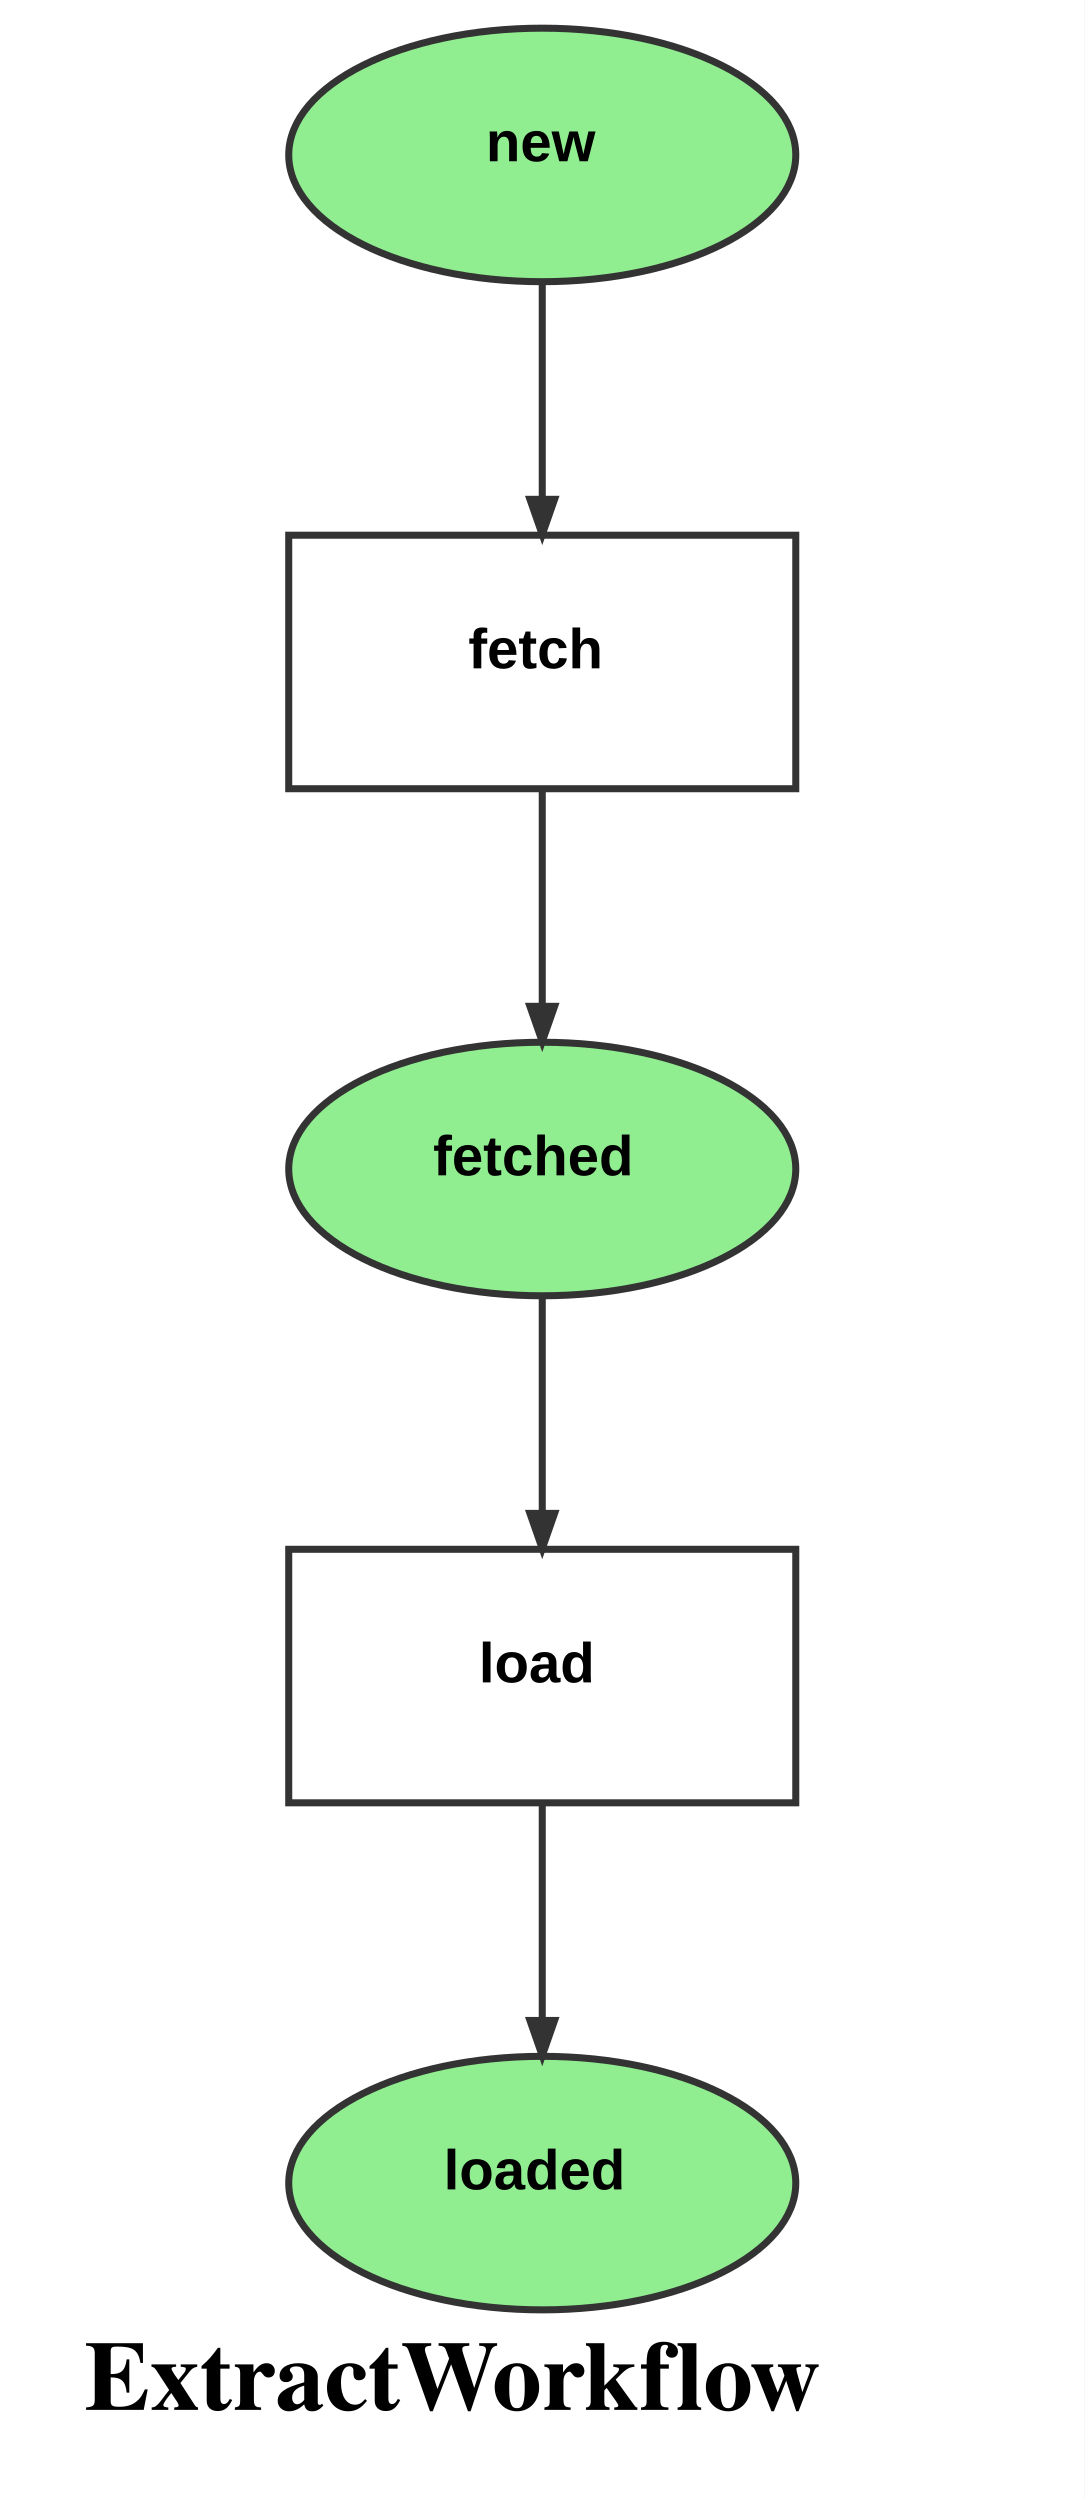
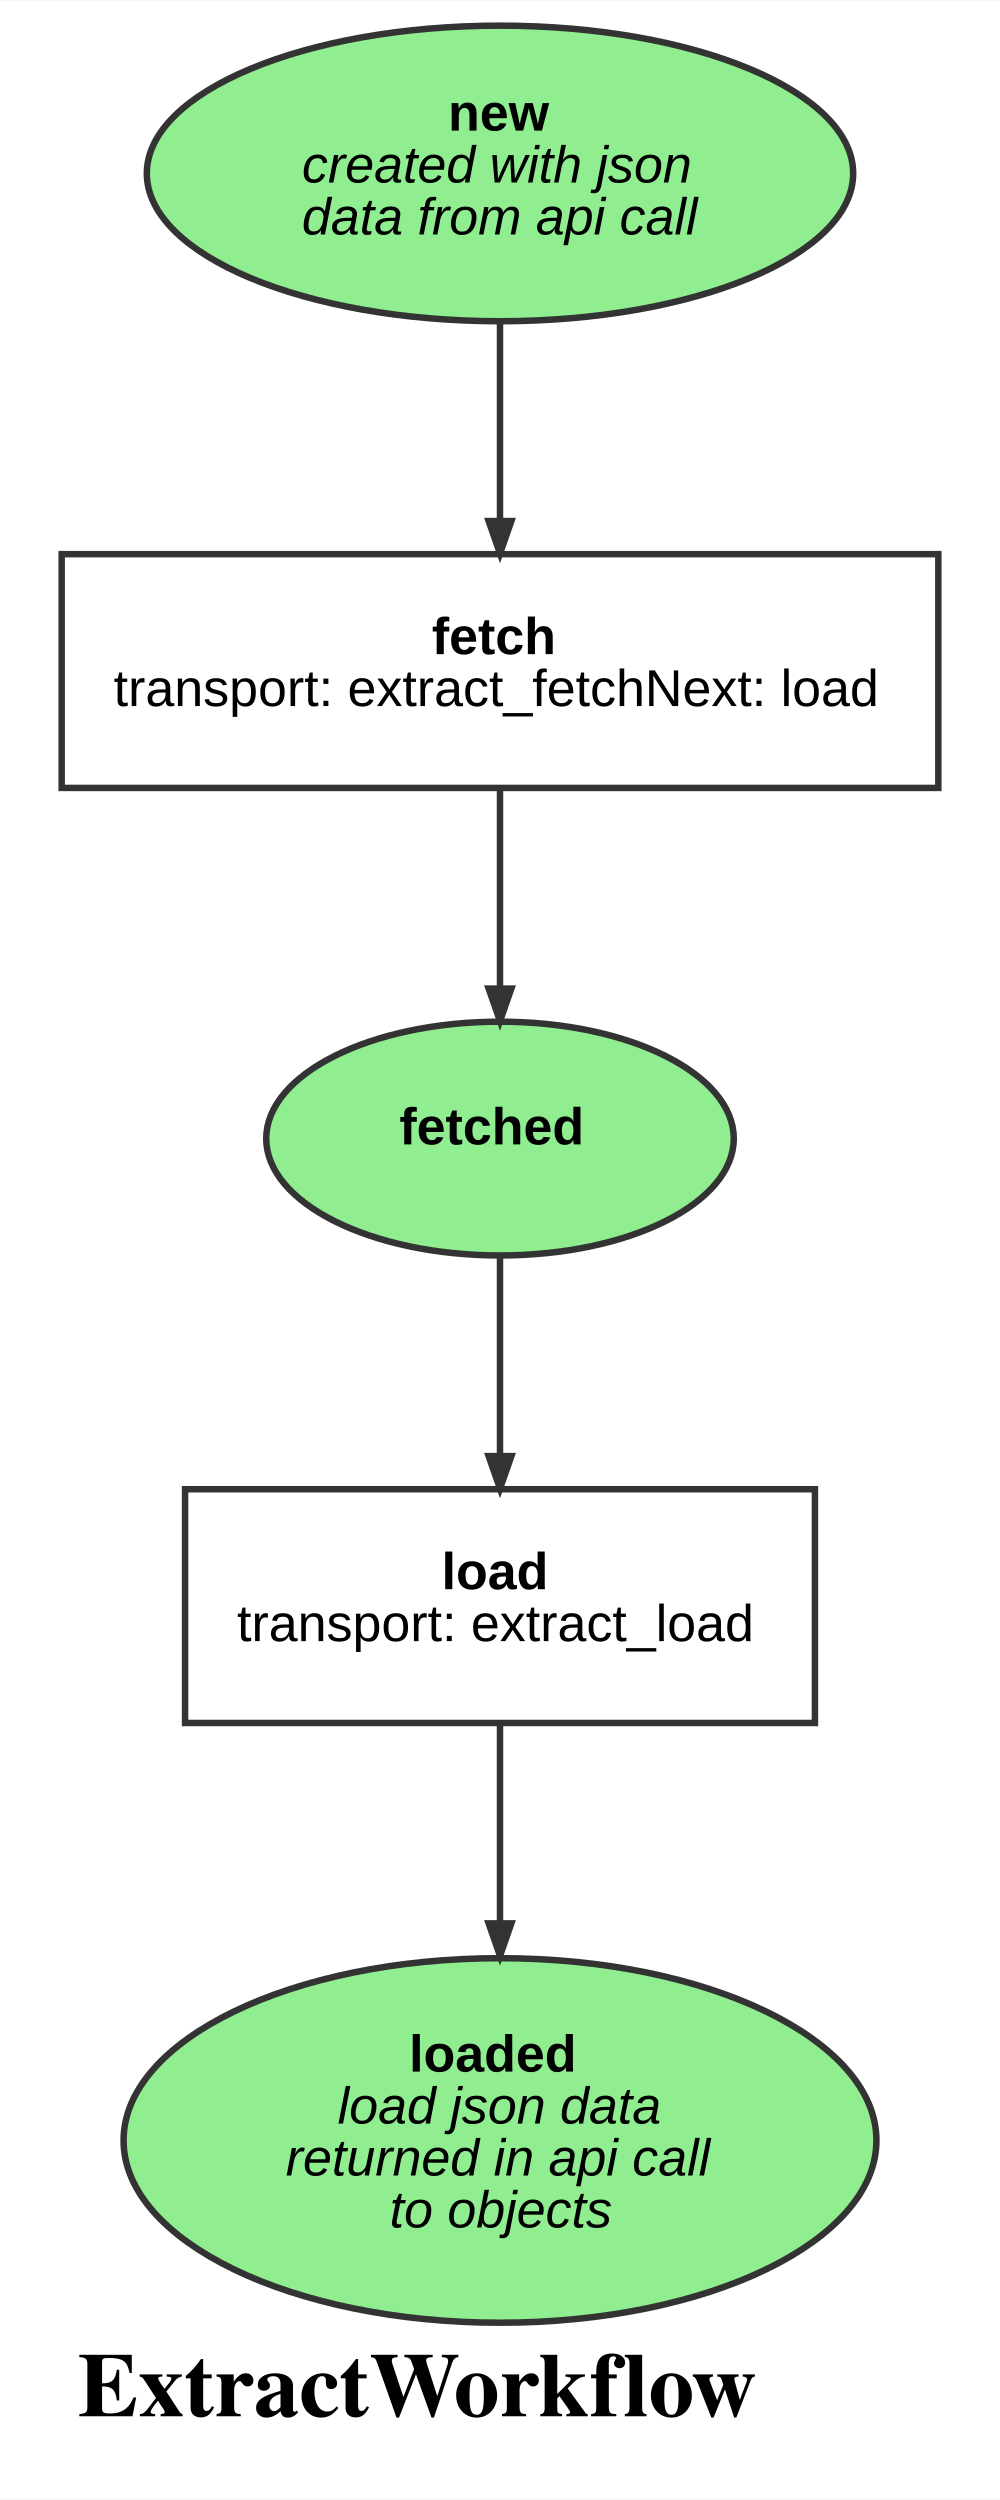
- <svg xmlns="http://www.w3.org/2000/svg" width="154pt" height="355pt" viewBox="0.00 0.00 154.00 355.00">
-   <g id="graph0" class="graph" transform="scale(1 1) rotate(0) translate(4 351)">
-     <polygon fill="white" stroke="transparent" points="-4,4 -4,-351 150,-351 150,4 -4,4" />
+ <svg xmlns="http://www.w3.org/2000/svg" width="154pt" height="385pt" viewBox="0.00 0.00 154.00 384.82">
+   <g id="graph0" class="graph" transform="scale(1 1) rotate(0) translate(4 380.82)">
+     <polygon fill="white" stroke="transparent" points="-4,4 -4,-380.82 150,-380.82 150,4 -4,4" />
    <text text-anchor="start" x="8" y="-8.8" font-family="Times,serif" font-weight="bold" font-size="14.00">ExtractWorkflow</text>
    <g id="node1" class="node">
-       <ellipse fill="lightgreen" stroke="#333333" cx="73" cy="-329" rx="36" ry="18" />
-       <text text-anchor="start" x="65" y="-328.1" font-family="Arial" font-weight="bold" font-size="8.00">new</text>
+       <ellipse fill="lightgreen" stroke="#333333" cx="73" cy="-354.2" rx="54.39" ry="22.76" />
+       <text text-anchor="start" x="65" y="-360.8" font-family="Arial" font-weight="bold" font-size="8.00">new</text>
+       <text text-anchor="start" x="42.5" y="-352.8" font-family="Arial" font-style="italic" font-size="8.00">created with json</text>
+       <text text-anchor="start" x="42.5" y="-344.8" font-family="Arial" font-style="italic" font-size="8.00">data from api call</text>
    </g>
    <g id="node4" class="node">
-       <polygon fill="none" stroke="#333333" points="109,-275 37,-275 37,-239 109,-239 109,-275" />
-       <text text-anchor="start" x="62.5" y="-256.1" font-family="Arial" font-weight="bold" font-size="8.00">fetch</text>
+       <polygon fill="none" stroke="#333333" points="140.5,-295.57 5.5,-295.57 5.5,-259.57 140.5,-259.57 140.5,-295.57" />
+       <text text-anchor="start" x="62.5" y="-280.17" font-family="Arial" font-weight="bold" font-size="8.00">fetch</text>
+       <text text-anchor="start" x="13.5" y="-272.17" font-family="Arial" font-size="8.00">transport: extract_fetchNext: load</text>
    </g>
    <g id="edge1" class="edge">
-       <path fill="none" stroke="#333333" d="M73,-310.7C73,-301.46 73,-289.98 73,-280.11" />
-       <polygon fill="#333333" stroke="#333333" points="74.75,-280.1 73,-275.1 71.25,-280.1 74.75,-280.1" />
+       <path fill="none" stroke="#333333" d="M73,-331.21C73,-321.63 73,-310.42 73,-300.82" />
+       <polygon fill="#333333" stroke="#333333" points="74.75,-300.67 73,-295.67 71.25,-300.67 74.75,-300.67" />
    </g>
    <g id="node2" class="node">
-       <ellipse fill="lightgreen" stroke="#333333" cx="73" cy="-41" rx="36" ry="18" />
-       <text text-anchor="start" x="59" y="-40.1" font-family="Arial" font-weight="bold" font-size="8.00">loaded</text>
+       <ellipse fill="lightgreen" stroke="#333333" cx="73" cy="-51.28" rx="57.97" ry="28.07" />
+       <text text-anchor="start" x="59" y="-61.88" font-family="Arial" font-weight="bold" font-size="8.00">loaded</text>
+       <text text-anchor="start" x="48" y="-53.88" font-family="Arial" font-style="italic" font-size="8.00">load json data</text>
+       <text text-anchor="start" x="40" y="-45.88" font-family="Arial" font-style="italic" font-size="8.00">returned in api call</text>
+       <text text-anchor="start" x="56" y="-37.88" font-family="Arial" font-style="italic" font-size="8.00">to objects</text>
    </g>
    <g id="node3" class="node">
-       <ellipse fill="lightgreen" stroke="#333333" cx="73" cy="-185" rx="36" ry="18" />
-       <text text-anchor="start" x="57.5" y="-184.1" font-family="Arial" font-weight="bold" font-size="8.00">fetched</text>
+       <ellipse fill="lightgreen" stroke="#333333" cx="73" cy="-205.57" rx="36" ry="18" />
+       <text text-anchor="start" x="57.5" y="-204.67" font-family="Arial" font-weight="bold" font-size="8.00">fetched</text>
    </g>
    <g id="node5" class="node">
-       <polygon fill="none" stroke="#333333" points="109,-131 37,-131 37,-95 109,-95 109,-131" />
-       <text text-anchor="start" x="64" y="-112.1" font-family="Arial" font-weight="bold" font-size="8.00">load</text>
+       <polygon fill="none" stroke="#333333" points="121.5,-151.57 24.5,-151.57 24.5,-115.57 121.5,-115.57 121.5,-151.57" />
+       <text text-anchor="start" x="64" y="-136.17" font-family="Arial" font-weight="bold" font-size="8.00">load</text>
+       <text text-anchor="start" x="32.5" y="-128.17" font-family="Arial" font-size="8.00">transport: extract_load</text>
    </g>
    <g id="edge3" class="edge">
-       <path fill="none" stroke="#333333" d="M73,-166.7C73,-157.46 73,-145.98 73,-136.11" />
-       <polygon fill="#333333" stroke="#333333" points="74.75,-136.1 73,-131.1 71.25,-136.1 74.75,-136.1" />
+       <path fill="none" stroke="#333333" d="M73,-187.27C73,-178.03 73,-166.55 73,-156.67" />
+       <polygon fill="#333333" stroke="#333333" points="74.75,-156.67 73,-151.67 71.25,-156.67 74.75,-156.67" />
    </g>
    <g id="edge2" class="edge">
-       <path fill="none" stroke="#333333" d="M73,-238.7C73,-229.46 73,-217.98 73,-208.11" />
-       <polygon fill="#333333" stroke="#333333" points="74.75,-208.1 73,-203.1 71.25,-208.1 74.75,-208.1" />
+       <path fill="none" stroke="#333333" d="M73,-259.27C73,-250.03 73,-238.55 73,-228.67" />
+       <polygon fill="#333333" stroke="#333333" points="74.75,-228.67 73,-223.67 71.25,-228.67 74.75,-228.67" />
    </g>
    <g id="edge4" class="edge">
-       <path fill="none" stroke="#333333" d="M73,-94.7C73,-85.46 73,-73.98 73,-64.11" />
-       <polygon fill="#333333" stroke="#333333" points="74.75,-64.1 73,-59.1 71.25,-64.1 74.75,-64.1" />
+       <path fill="none" stroke="#333333" d="M73,-115.54C73,-106.6 73,-95.34 73,-84.81" />
+       <polygon fill="#333333" stroke="#333333" points="74.75,-84.71 73,-79.71 71.25,-84.71 74.75,-84.71" />
    </g>
  </g>
</svg>
